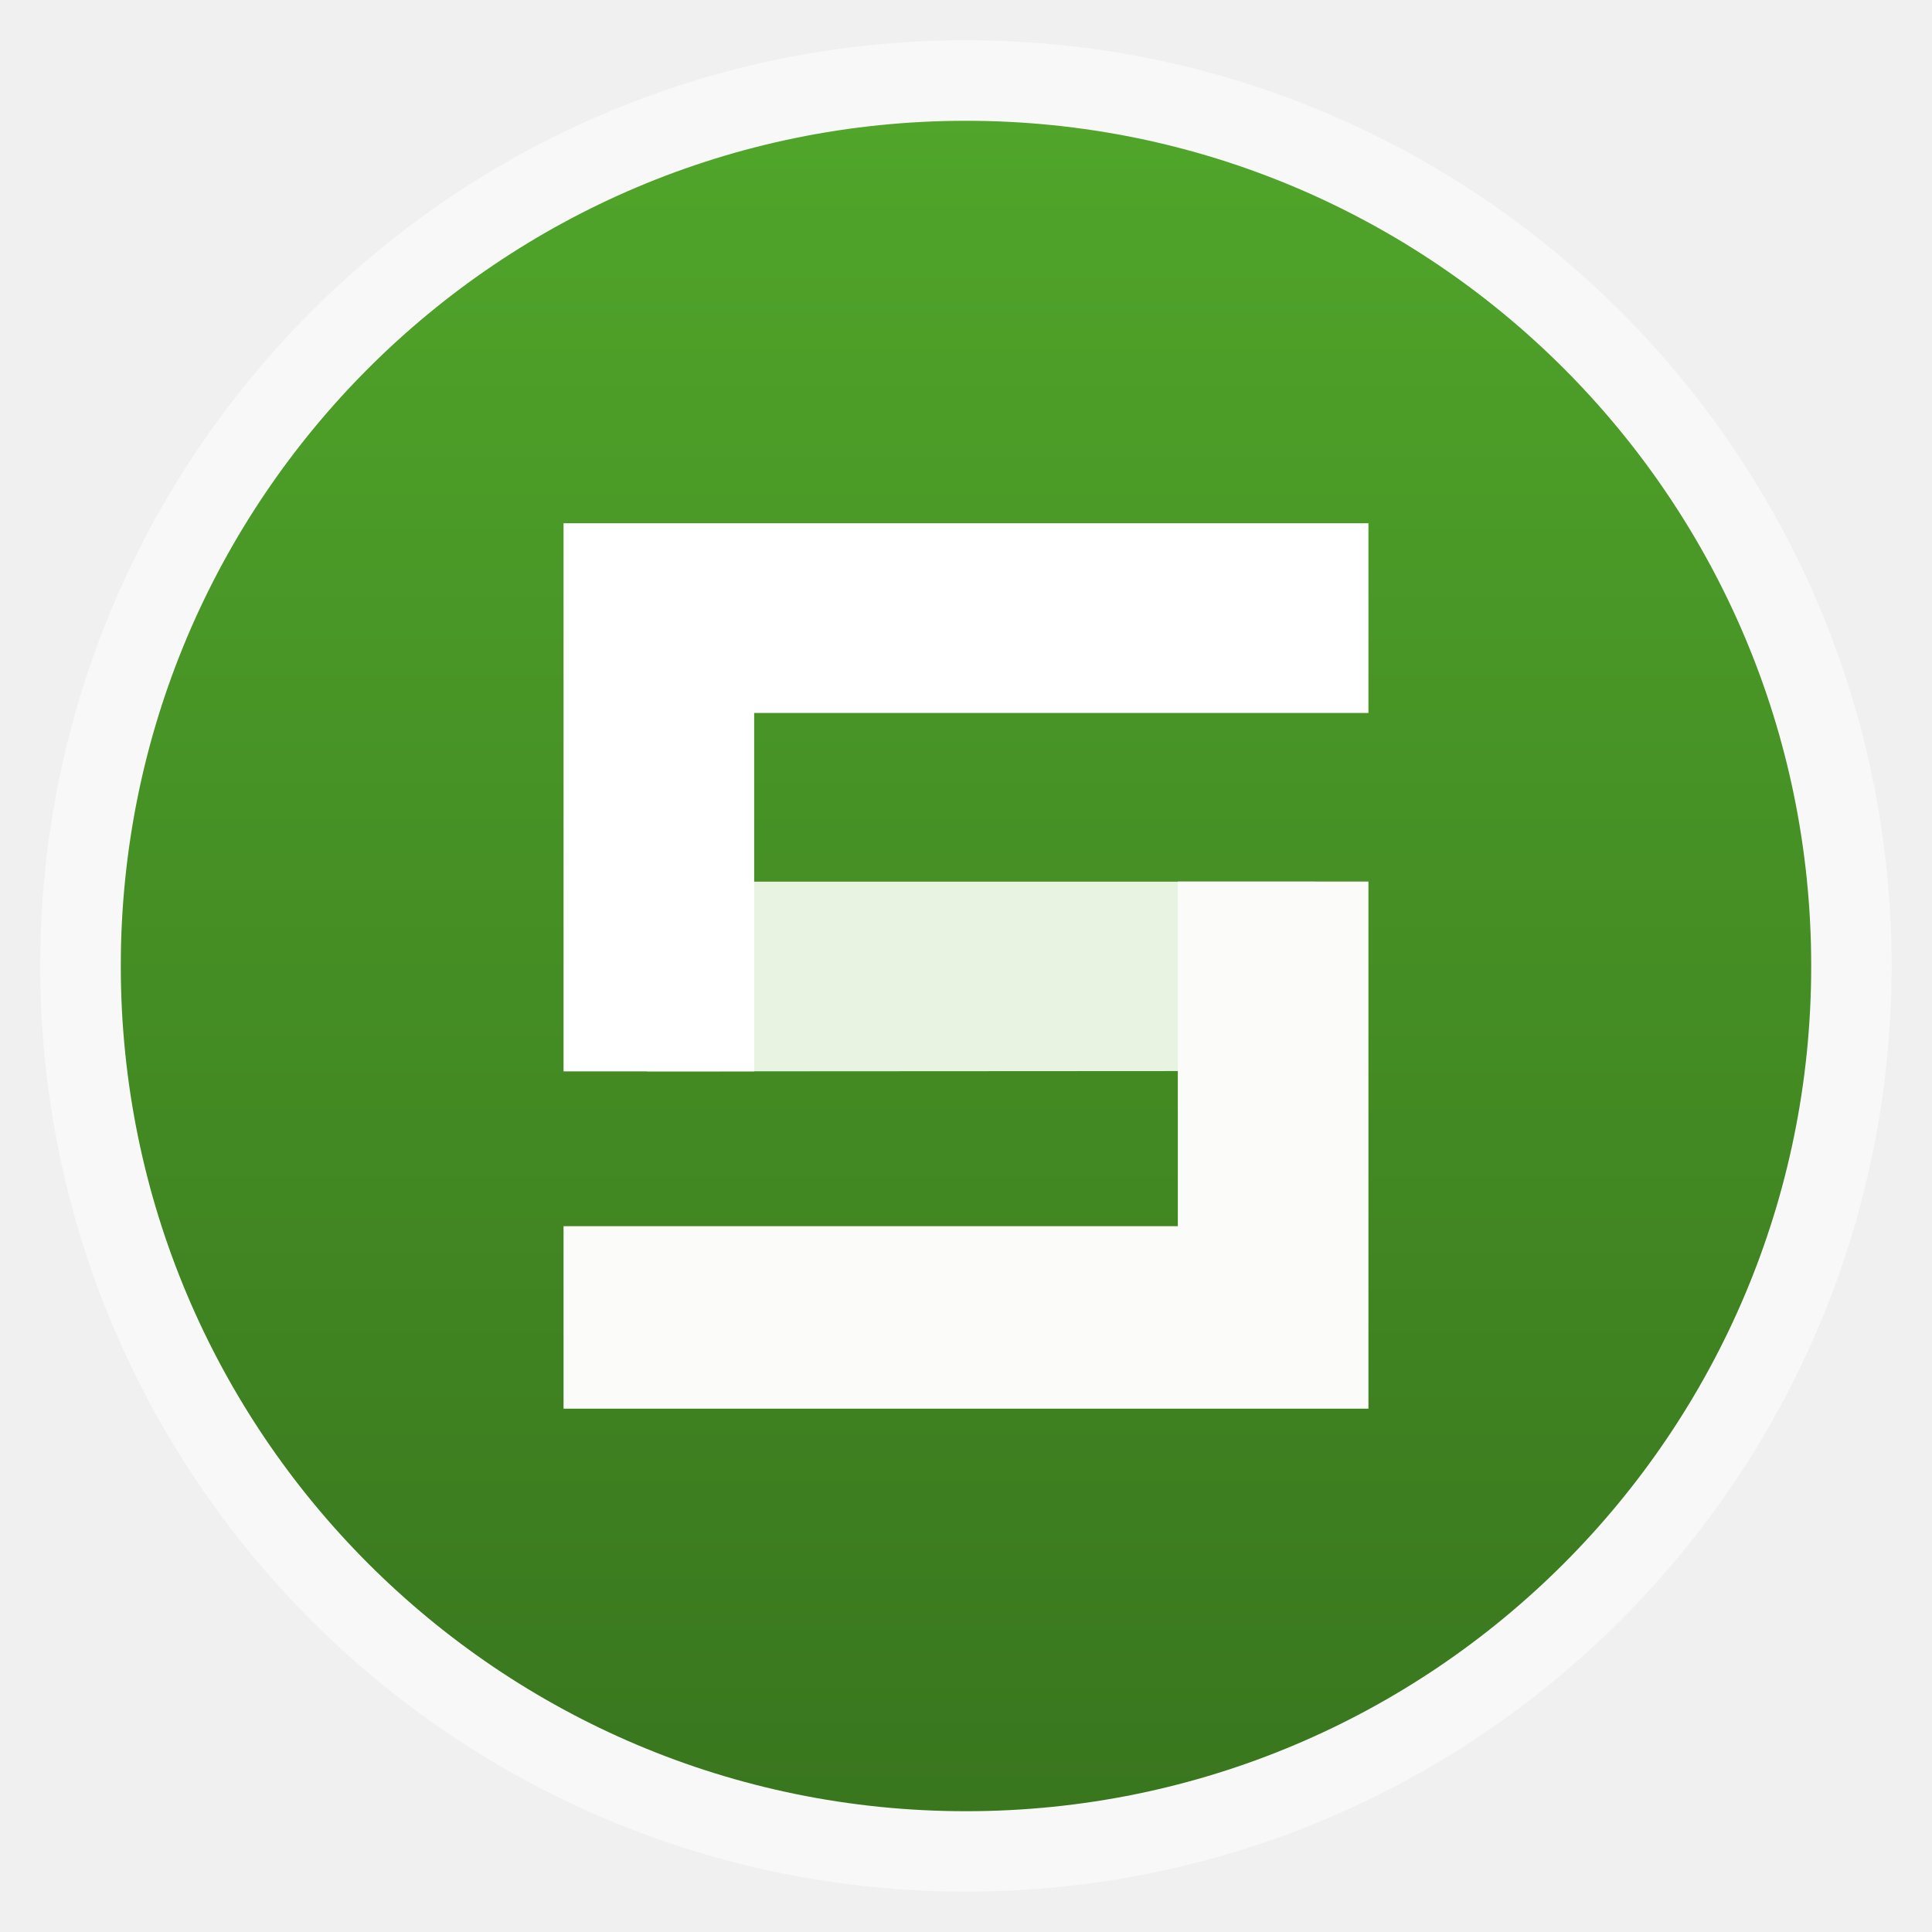
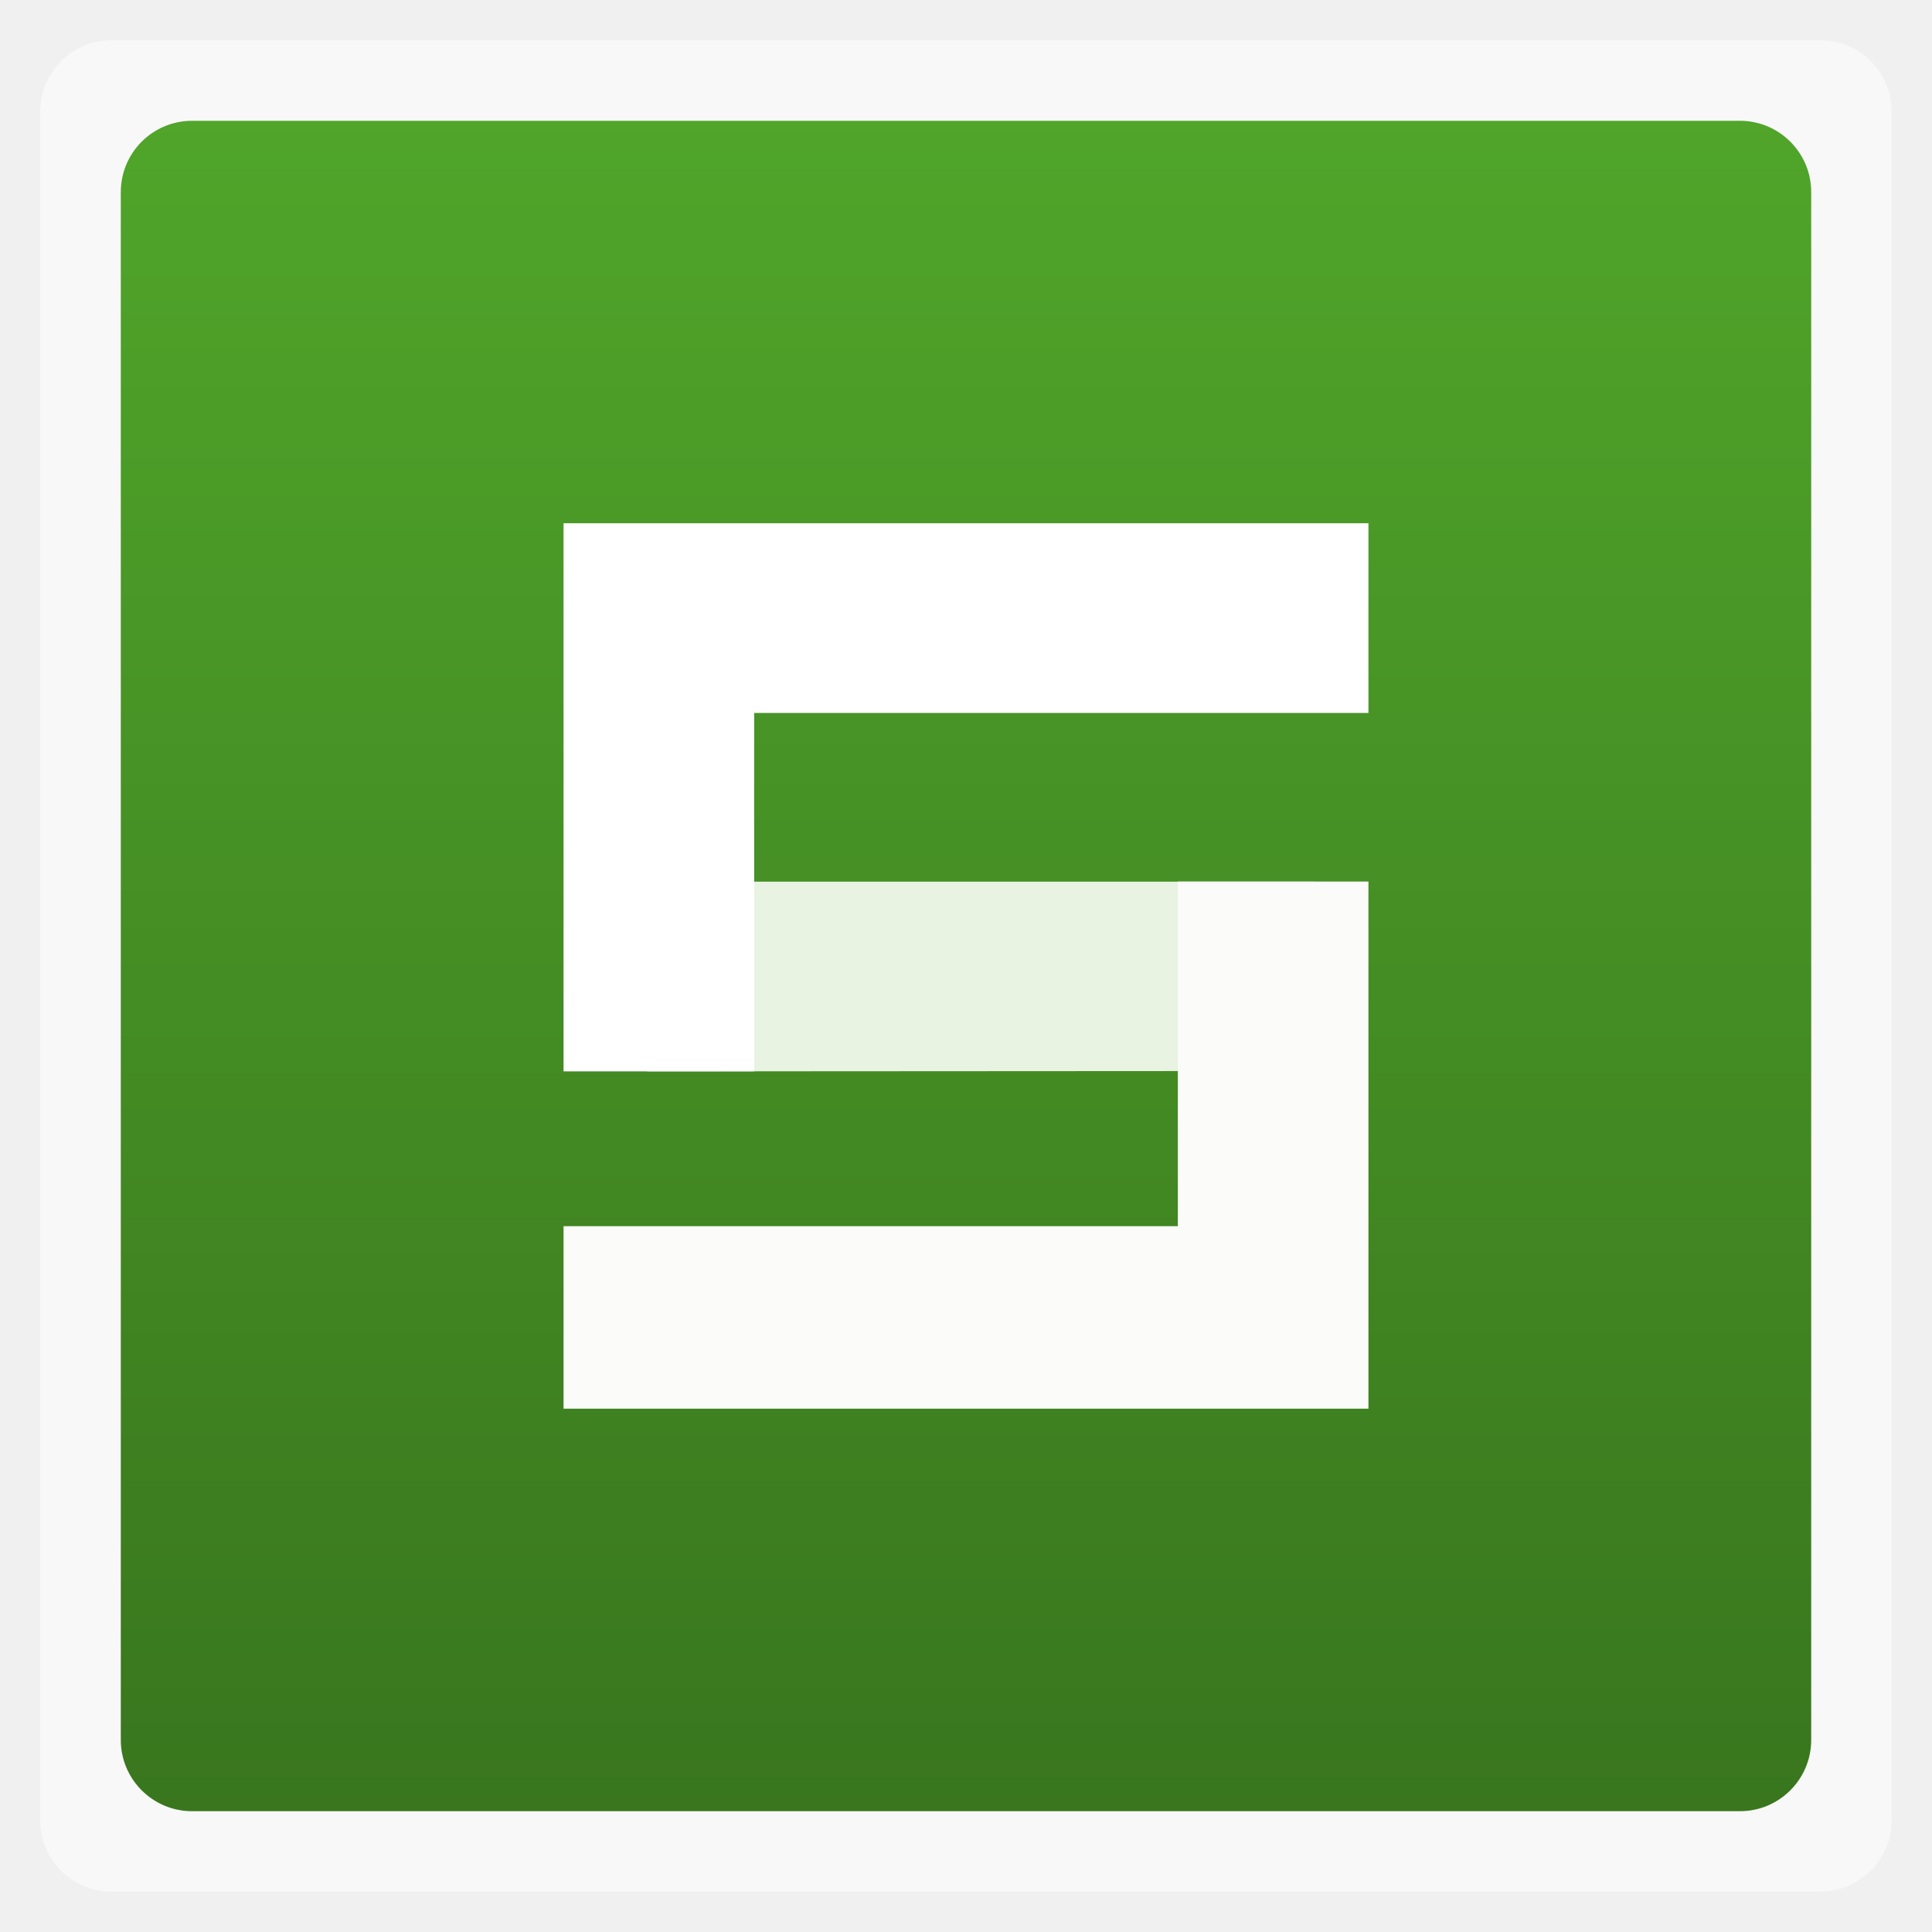
<svg xmlns="http://www.w3.org/2000/svg" xmlns:xlink="http://www.w3.org/1999/xlink" width="48" viewBox="0 0 13.547 13.547" height="48">
  <defs>
    <linearGradient id="linearGradient4460">
      <stop offset="0" style="stop-color:#39761e" />
      <stop offset="1" style="stop-color:#50a52a" />
    </linearGradient>
    <linearGradient gradientTransform="matrix(1.10525 0 0 1.10525 -134.2787 -295.7618)" xlink:href="#linearGradient4460" id="linearGradient3079" y1="279.096" y2="268.33" gradientUnits="userSpaceOnUse" x2="0" />
  </defs>
  <g style="fill-rule:evenodd">
-     <rect width="12.982" x=".282" y=".282" rx="6.491" height="12.982" style="opacity:.5;fill:#fff" />
-     <rect width="11.853" x=".847" y=".847" rx="5.926" height="11.853" style="fill:url(#linearGradient3079)" />
+     <rect width="12.982" x=".282" y=".282" rx="0.5" height="12.982" style="opacity:.5;fill:#fff" />
+     <rect width="11.853" x=".847" y=".847" rx="0.5" height="11.853" style="fill:url(#linearGradient3079)" />
  </g>
  <g transform="matrix(.90736 0 0 .90306 .62699 .66086)">
    <path style="fill:#e8f3e2" d="m 4.31,7.587 5.156,-0.003 0,-1.47 -5.156,0 z" />
    <path style="fill:#fbfbf9" d="m 9.884,10.206 0,-4.093 -1.473,0 0,2.676 -4.747,0 0,1.417 6.221,0 z" />
    <path style="fill:#fff" d="m 3.664,3.331 0,4.256 1.473,0 0,-2.783 4.747,0 0,-1.473 -6.221,0 z" />
  </g>
</svg>
